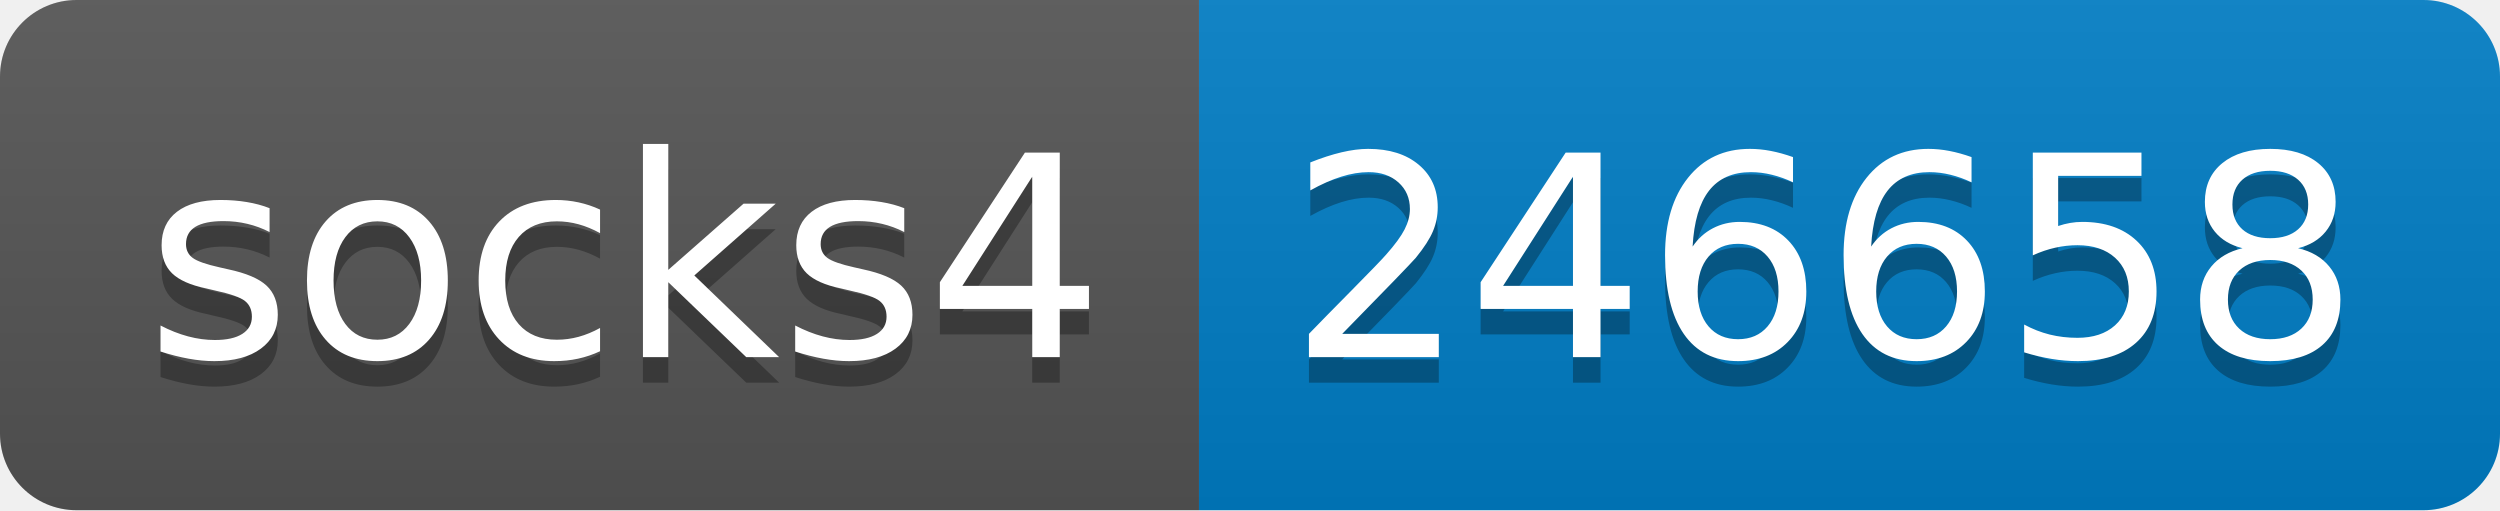
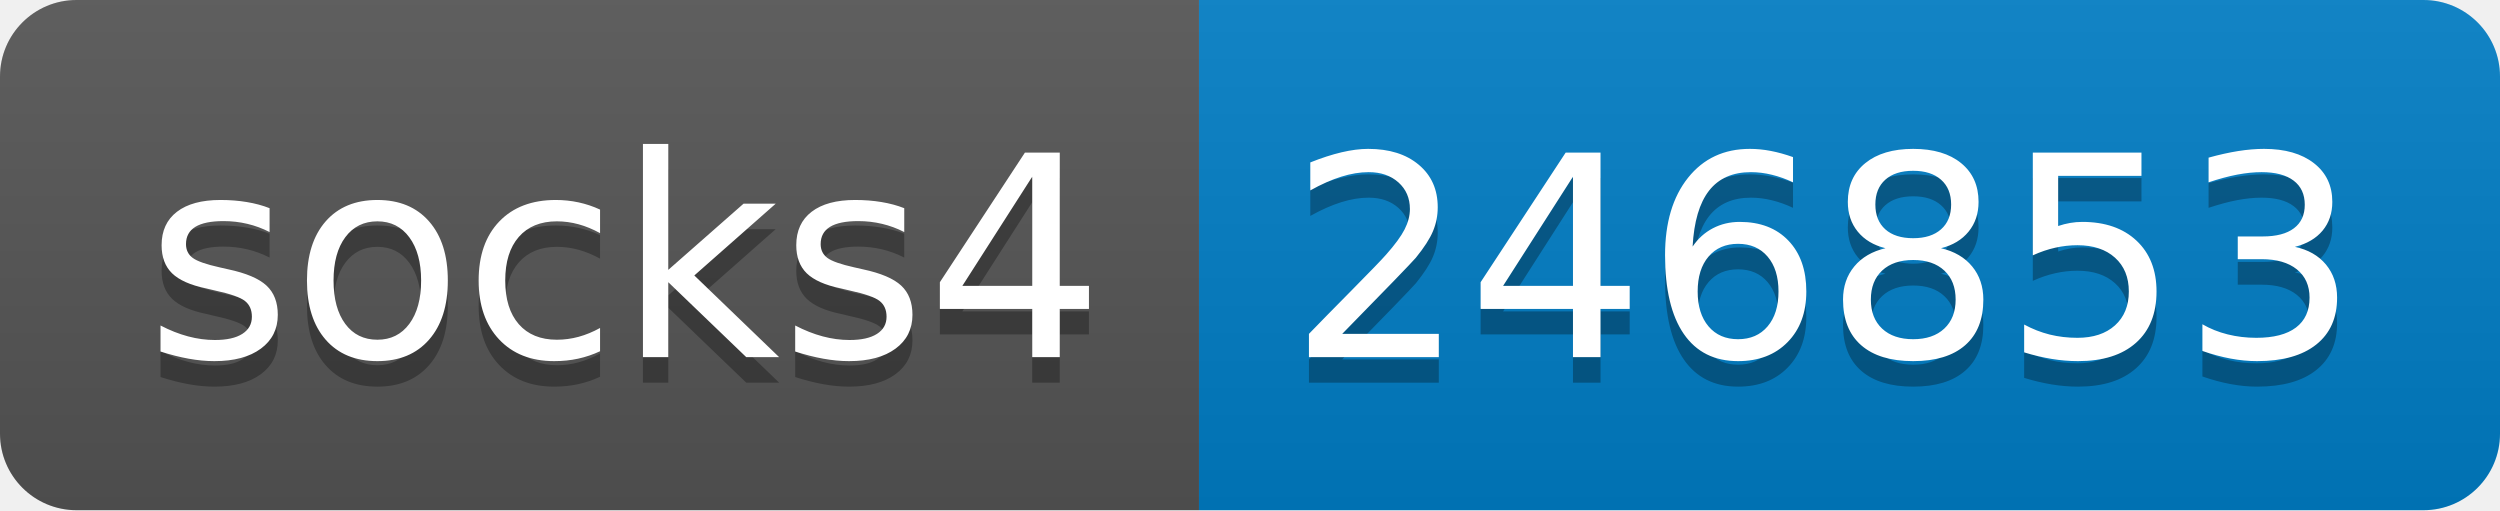
- <svg xmlns="http://www.w3.org/2000/svg" width="98" height="20" role="img" aria-label="socks4: 246658">
+ <svg xmlns="http://www.w3.org/2000/svg" width="98" height="20" role="img" aria-label="socks4: 246853">
  <linearGradient id="s" x2="0" y2="100%">
    <stop offset="0" stop-color="#bbb" stop-opacity=".1" />
    <stop offset="1" stop-opacity=".1" />
  </linearGradient>
  <clipPath id="r">
    <rect width="98" height="20" rx="3" fill="#fff" />
  </clipPath>
  <g clip-path="url(#r)">
    <rect width="47" height="20" fill="#555" />
    <rect x="47" width="51" height="20" fill="#007ec6" />
    <rect width="98" height="20" fill="url(#s)" />
  </g>
  <g fill="#fff" text-anchor="middle" font-family="Verdana,Geneva,DejaVu Sans,sans-serif" text-rendering="geometricPrecision" font-size="110">
    <text aria-hidden="true" x="245" y="150" fill="#010101" fill-opacity=".3" transform="scale(.1)" textLength="370">socks4</text>
    <text x="245" y="140" transform="scale(.1)" fill="#fff" textLength="370">socks4</text>
-     <text aria-hidden="true" x="715" y="150" fill="#010101" fill-opacity=".3" transform="scale(.1)" textLength="410">246658</text>
-     <text x="715" y="140" transform="scale(.1)" fill="#fff" textLength="410">246658</text>
+     <text aria-hidden="true" x="715" y="150" fill="#010101" fill-opacity=".3" transform="scale(.1)" textLength="410">246853</text>
+     <text x="715" y="140" transform="scale(.1)" fill="#fff" textLength="410">246853</text>
  </g>
</svg>
